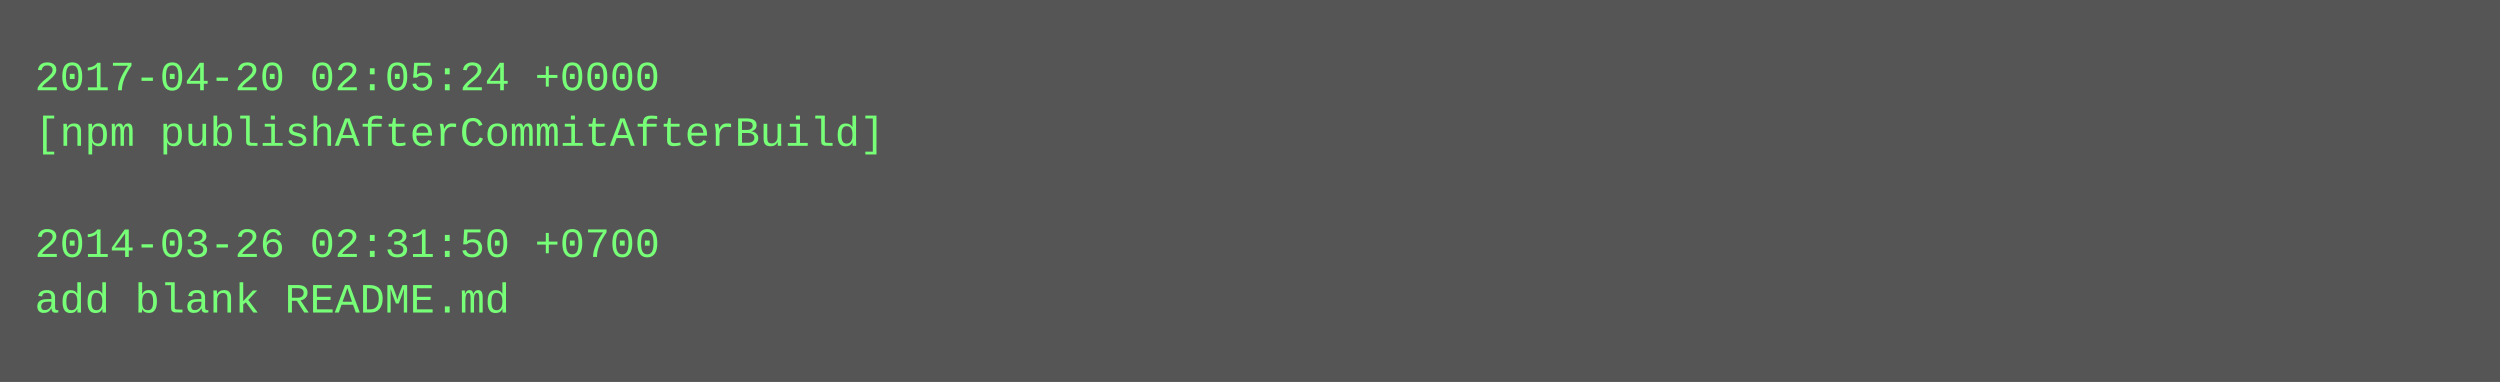
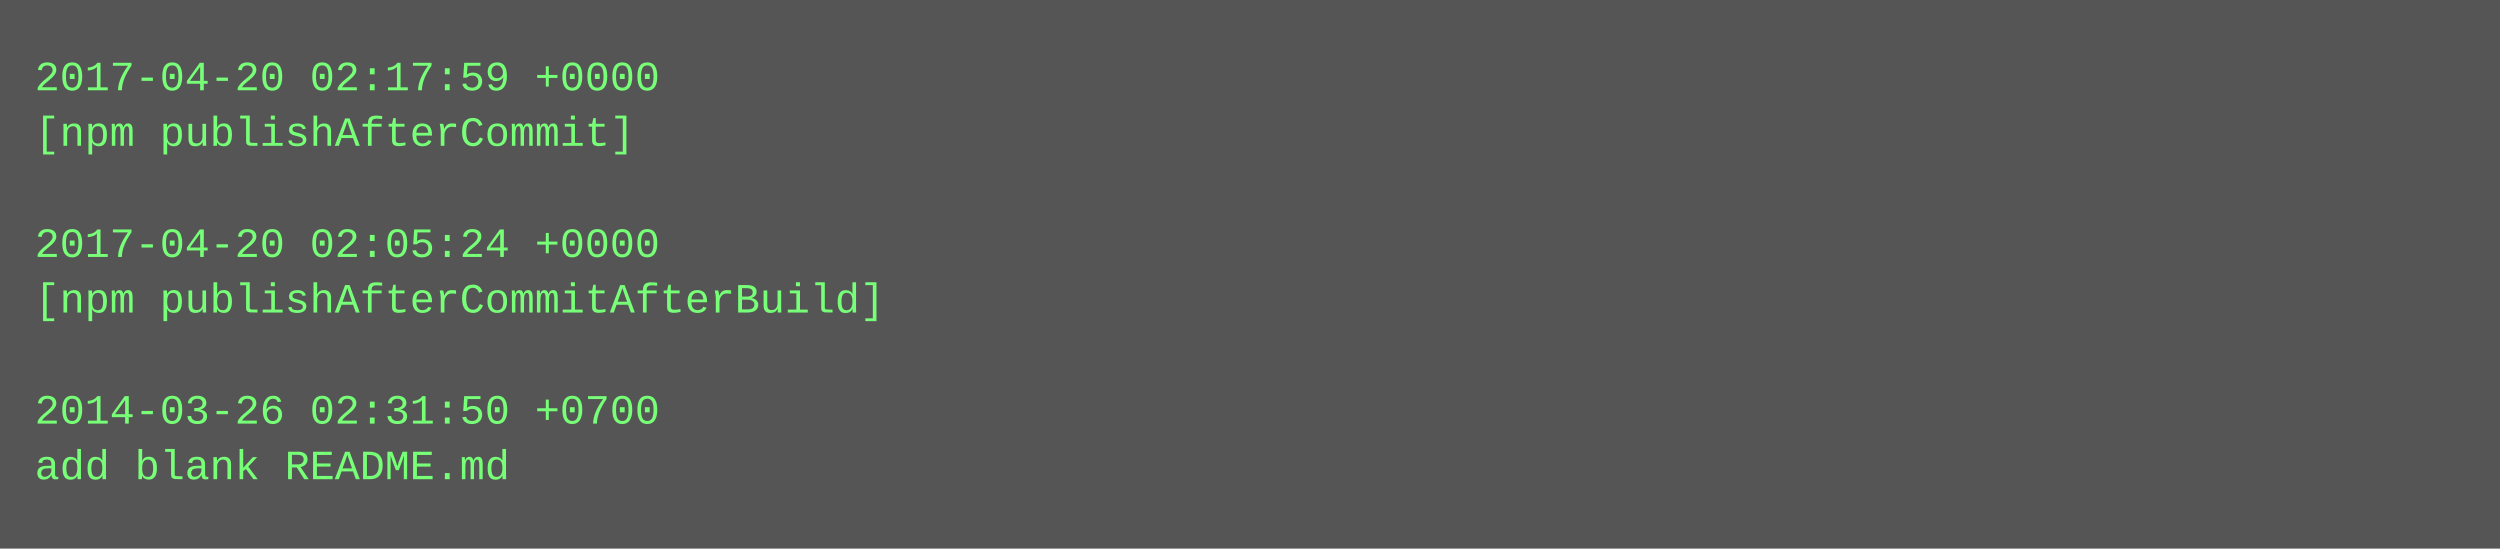
- <svg xmlns="http://www.w3.org/2000/svg" height="110" width="720">
-   <rect height="110" fill="#555" width="720" />
+ <svg xmlns="http://www.w3.org/2000/svg" height="158" width="720">
+   <rect height="158" fill="#555" width="720" />
  <text fill="#7f7" font-family="Courier New" font-size="12" xml:space="preserve">
-     <tspan x="10" y="26">2017-04-20 02:05:24 +0000</tspan>
-     <tspan x="10" y="42">[npm publishAfterCommitAfterBuild]</tspan>
+     <tspan x="10" y="26">2017-04-20 02:17:59 +0000</tspan>
+     <tspan x="10" y="42">[npm publishAfterCommit]</tspan>
    <tspan x="10" y="58" />
-     <tspan x="10" y="74">2014-03-26 02:31:50 +0700</tspan>
-     <tspan x="10" y="90">add blank README.md</tspan>
+     <tspan x="10" y="74">2017-04-20 02:05:24 +0000</tspan>
+     <tspan x="10" y="90">[npm publishAfterCommitAfterBuild]</tspan>
+     <tspan x="10" y="106" />
+     <tspan x="10" y="122">2014-03-26 02:31:50 +0700</tspan>
+     <tspan x="10" y="138">add blank README.md</tspan>
  </text>
</svg>
